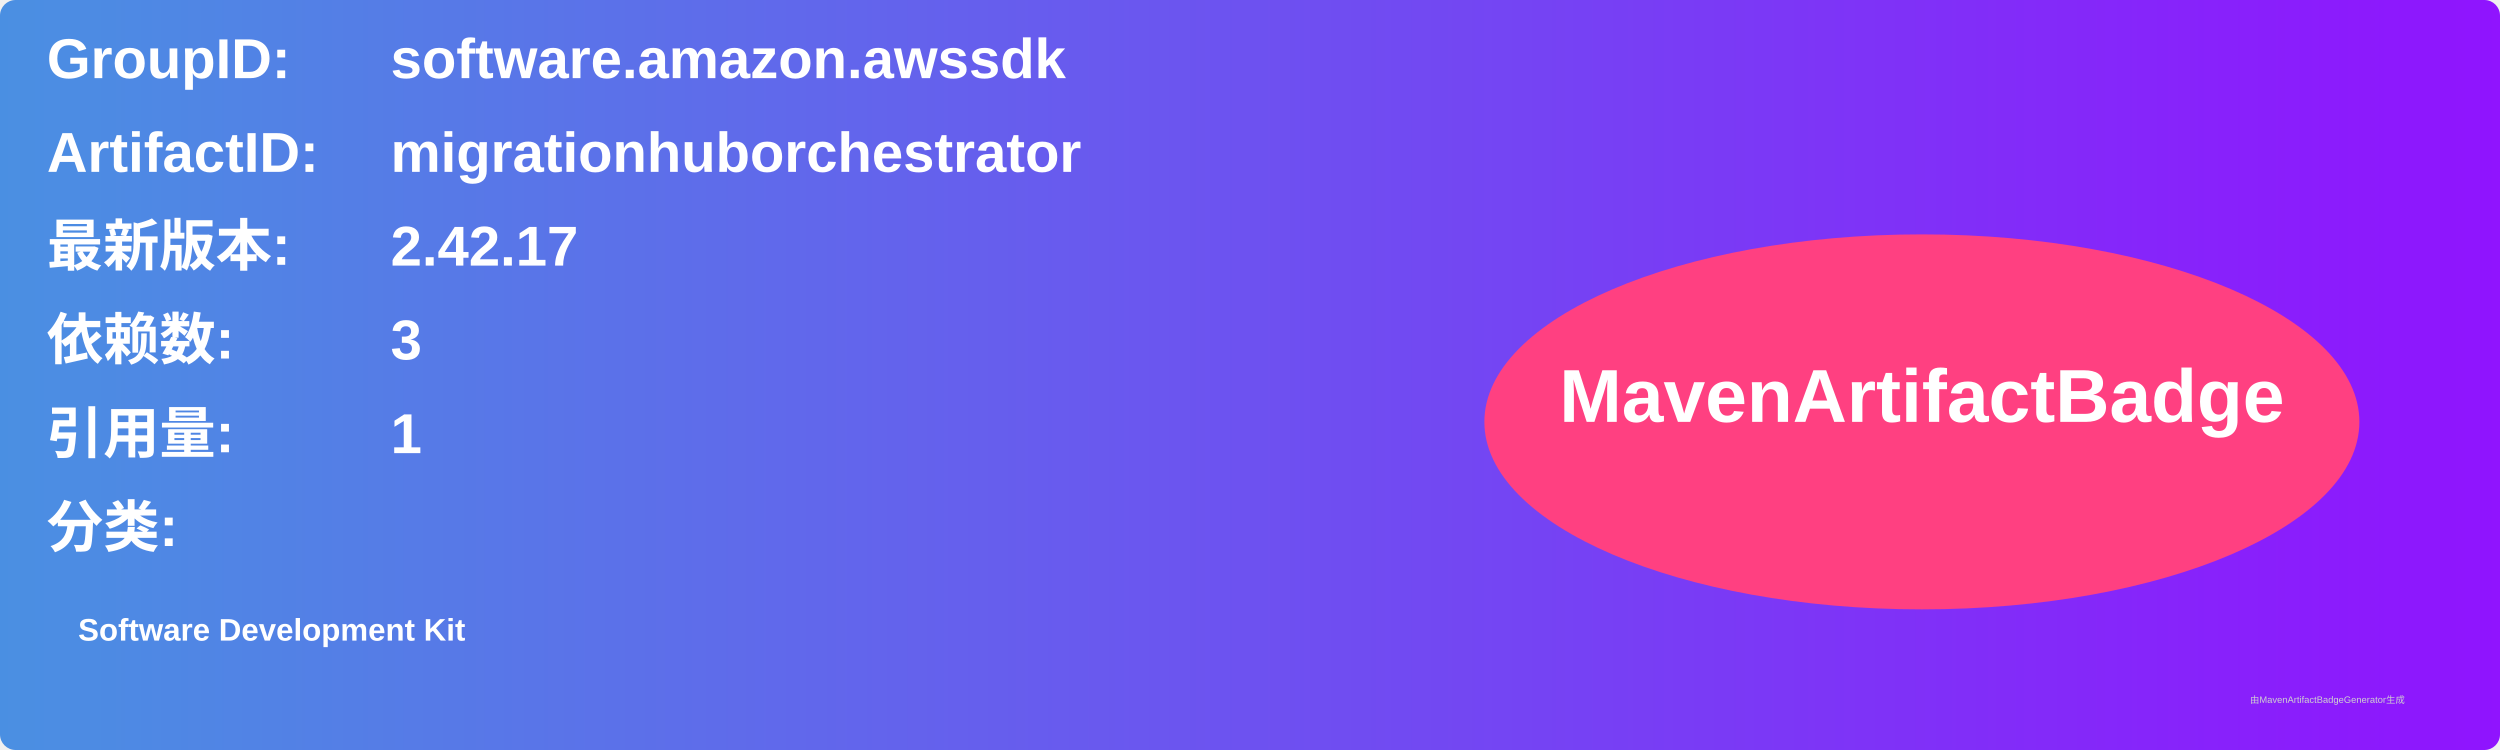
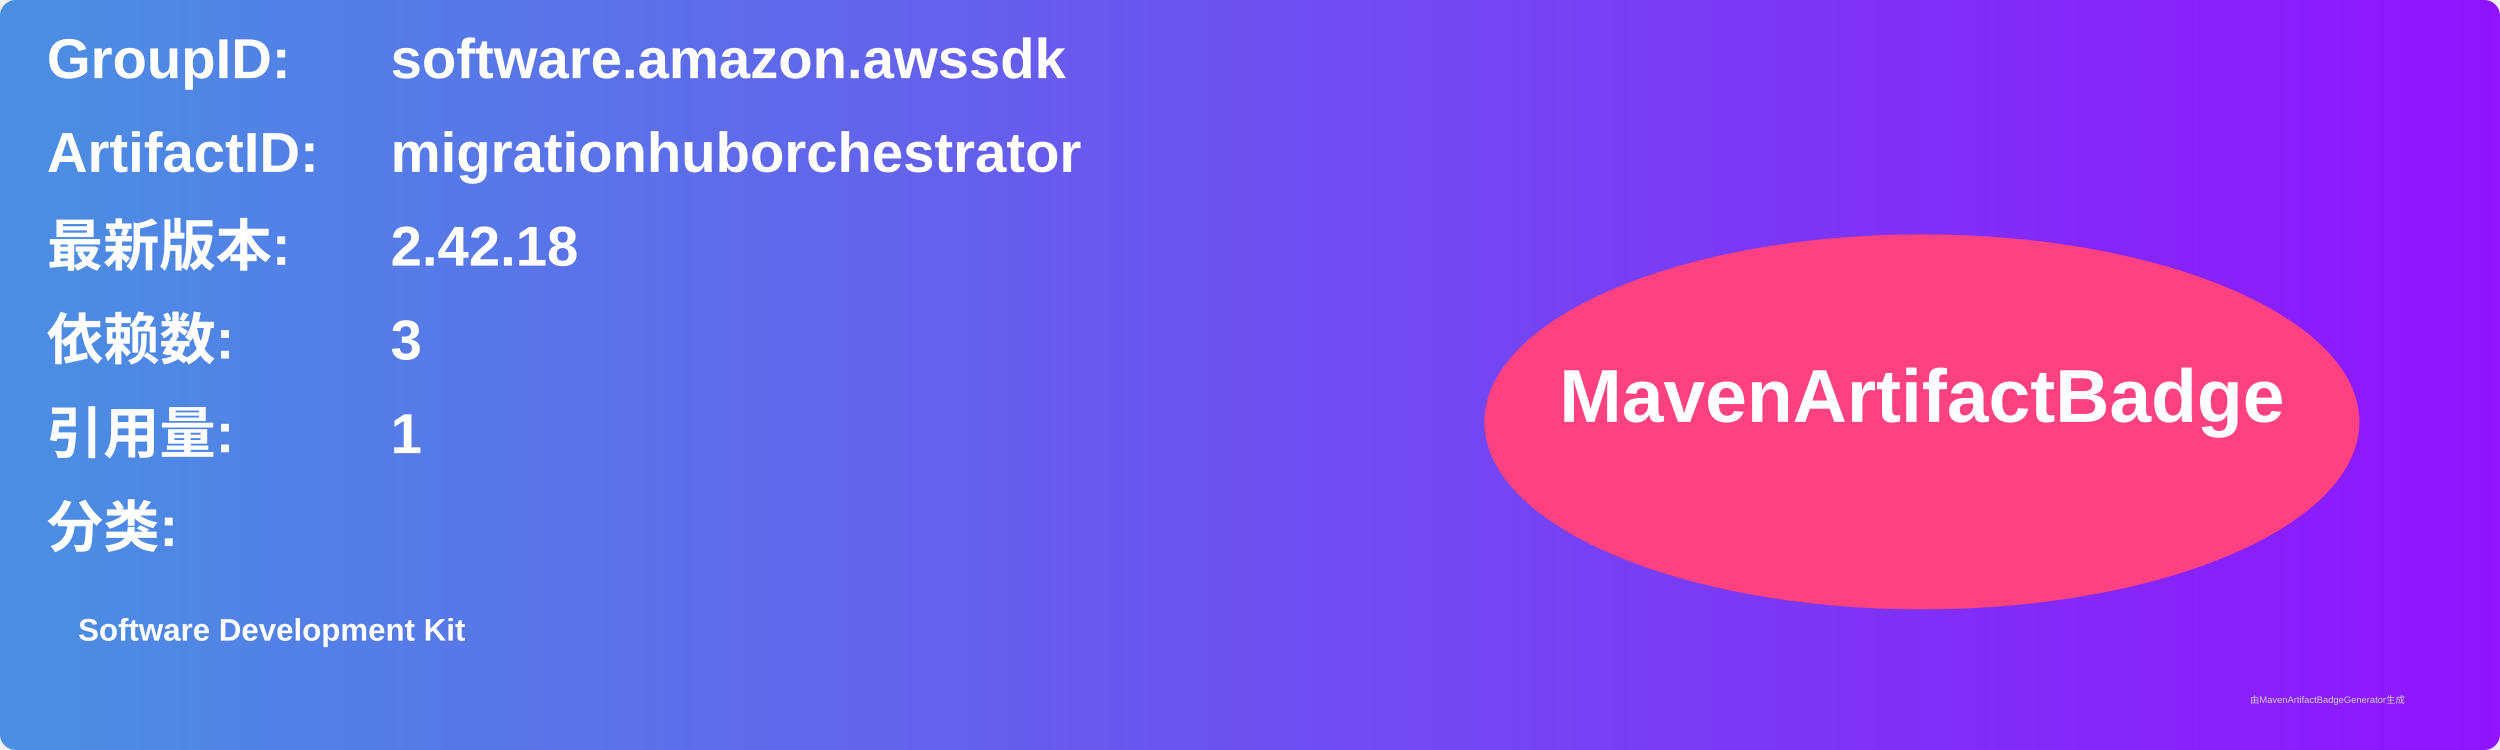
<svg xmlns="http://www.w3.org/2000/svg" width="800" height="240" viewBox="0 0 800 240">
  <linearGradient id="grad" x1="0%" y1="0%" x2="100%" y2="0%">
    <stop offset="0%" stop-color="#4a90e2" />
    <stop offset="100%" stop-color="#9013fe" />
  </linearGradient>
  <rect width="100%" height="100%" rx="5" ry="5" fill="url(#grad)" />
  <g transform="translate(15, 15)">
    <text x="0" y="10" font-family="Arial" font-size="18" fill="white" font-weight="bold" width="260">GroupID:</text>
    <text x="110" y="10" font-family="Arial" font-size="18" fill="white" font-weight="bold" width="460">software.amazon.awssdk</text>
    <text x="0" y="40" font-family="Arial" font-size="18" fill="white" font-weight="bold" width="260">ArtifactID:</text>
    <text x="110" y="40" font-family="Arial" font-size="18" fill="white" font-weight="bold" width="460">migrationhuborchestrator</text>
    <text x="0" y="70" font-family="Arial" font-size="18" fill="white" font-weight="bold">最新版本:</text>
    <text x="110" y="70" font-family="Arial" font-size="18" fill="white" font-weight="bold">
-       <tspan font-weight="bold">2.42.17</tspan>
+       <tspan font-weight="bold">2.42.18</tspan>
    </text>
    <text x="0" y="100" font-family="Arial" font-size="18" fill="white" font-weight="bold">依赖数: </text>
    <text x="110" y="100" font-family="Arial" font-size="18" fill="white">
      <tspan font-weight="bold">3</tspan>
    </text>
    <text x="0" y="130" font-family="Arial" font-size="18" fill="white" font-weight="bold">引用量: </text>
    <text x="110" y="130" font-family="Arial" font-size="18" fill="white">
      <tspan font-weight="bold">1</tspan>
    </text>
    <text x="0" y="160" font-family="Arial" font-size="18" fill="white" font-weight="bold">分类:</text>
    <text x="10" y="190" font-family="Arial" font-size="10" fill="white">
      <tspan font-weight="bold">Software Development Kit</tspan>
    </text>
    <ellipse cx="600" cy="120" rx="140" ry="60" fill="#ff4081" />
    <text x="600" y="120" text-anchor="middle" font-family="Arial" font-size="24" fill="white" font-weight="bold">MavenArtifactBadge</text>
  </g>
  <text x="720" y="225" font-family="Arial" font-size="3" fill="#d0d0d0">由MavenArtifactBadgeGenerator生成</text>
</svg>
